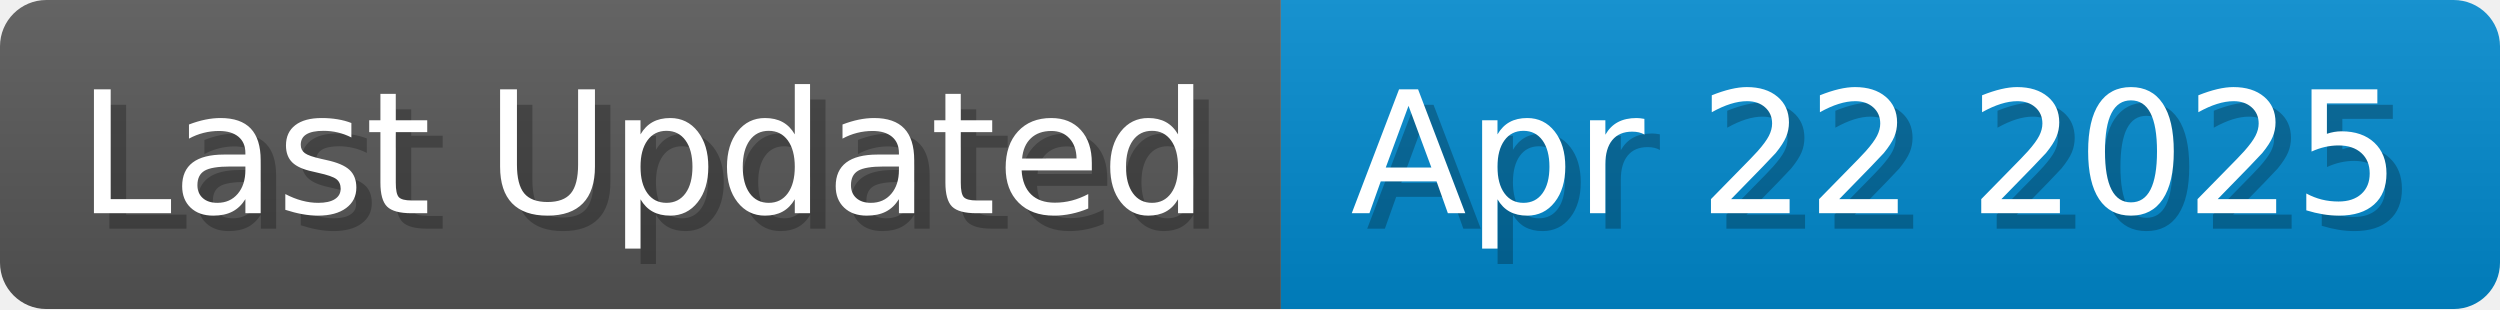
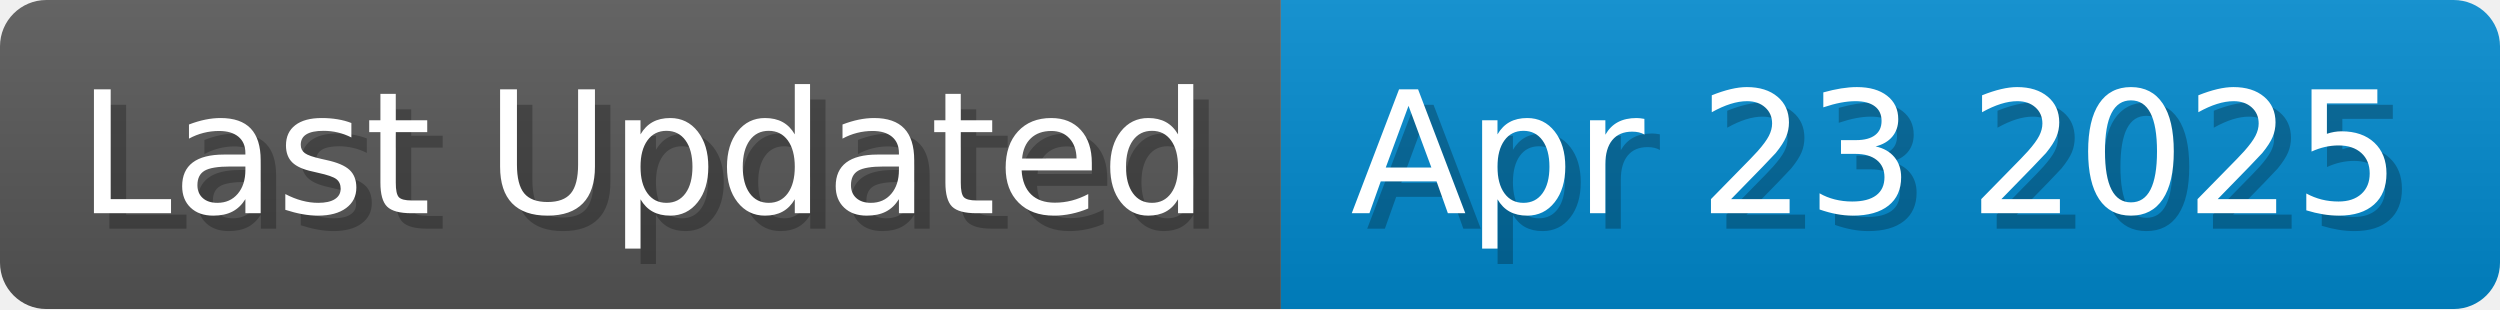
<svg xmlns="http://www.w3.org/2000/svg" width="161.8" height="20" viewBox="0 0 1618 200">
  <linearGradient id="a" x2="0" y2="100%">
    <stop offset="0" stop-opacity=".1" stop-color="#EEE" />
    <stop offset="1" stop-opacity=".1" />
  </linearGradient>
  <mask id="m">
    <rect width="1618" height="200" rx="30" fill="#FFF" />
  </mask>
  <g mask="url(#m)">
    <rect width="829" height="200" fill="#555" />
    <rect width="789" height="200" fill="#08C" x="829" />
    <rect width="1618" height="200" fill="url(#a)" />
  </g>
  <g fill="#fff" text-anchor="start" font-family="Verdana,DejaVu Sans,sans-serif" font-size="110">
    <text x="60" y="148" textLength="729" fill="#000" opacity="0.25">Last Updated</text>
    <text x="50" y="138" textLength="729">Last Updated</text>
-     <text x="884" y="148" textLength="689" fill="#000" opacity="0.25">Apr 22 2025</text>
-     <text x="874" y="138" textLength="689">Apr 22 2025</text>
+     <text x="884" y="148" textLength="689" fill="#000" opacity="0.25">Apr 23 2025</text>
+     <text x="874" y="138" textLength="689">Apr 23 2025</text>
  </g>
</svg>
